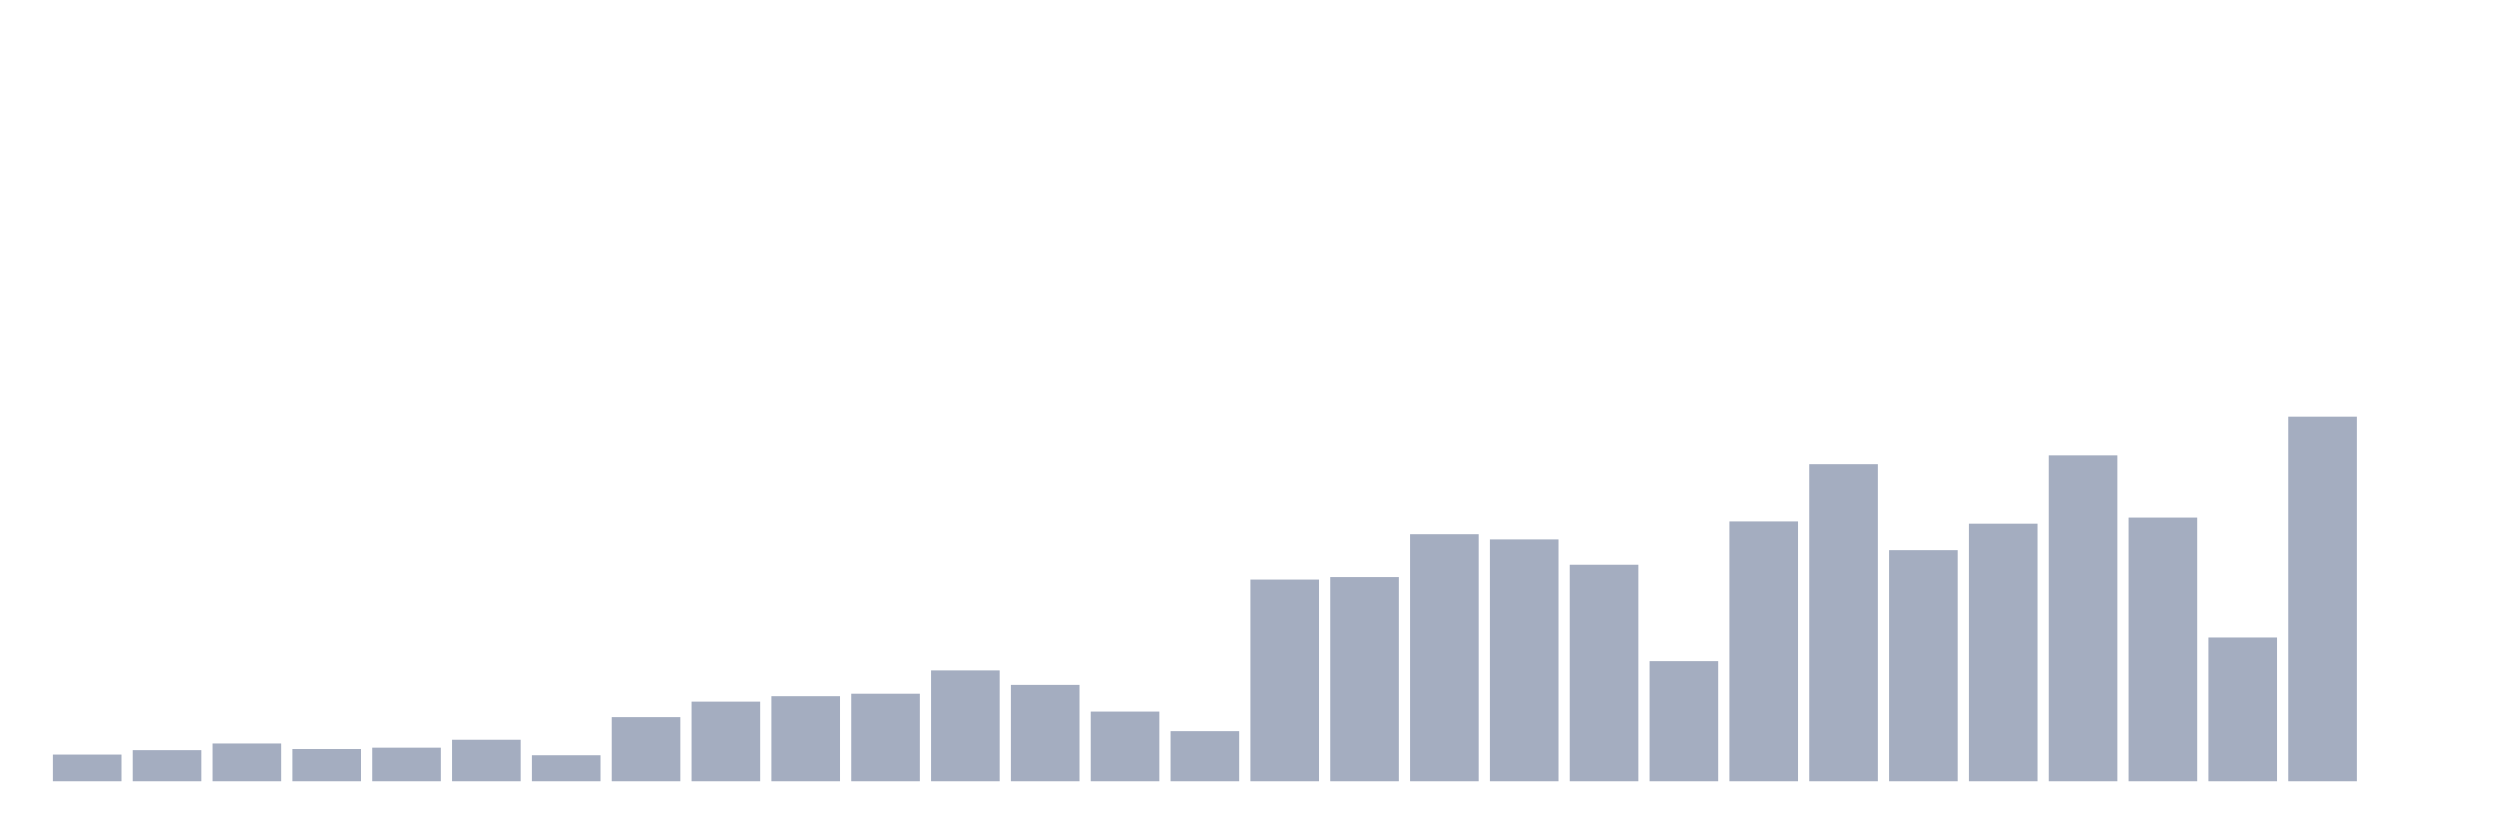
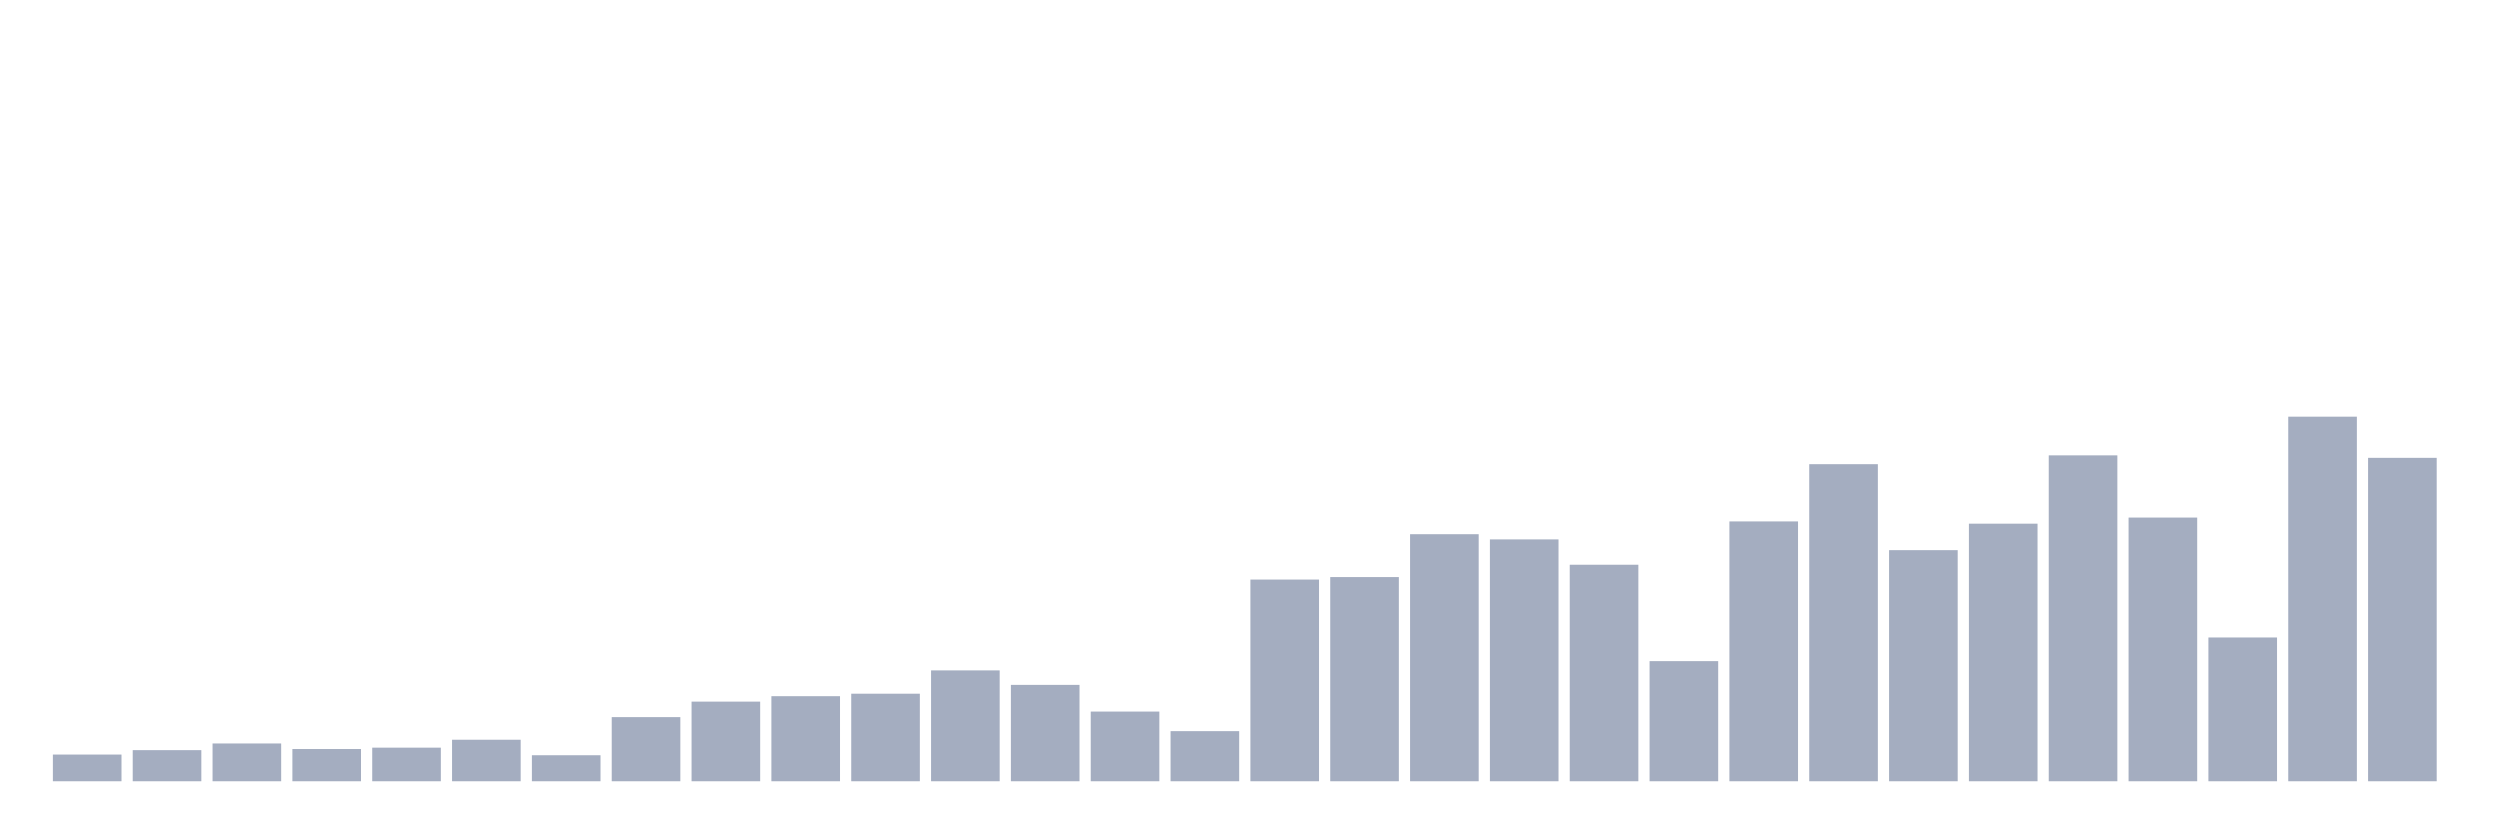
<svg xmlns="http://www.w3.org/2000/svg" viewBox="0 0 480 160">
  <g transform="translate(10,10)">
    <rect class="bar" x="0.153" width="13.175" y="134.874" height="5.126" fill="rgb(164,173,192)" />
    <rect class="bar" x="15.482" width="13.175" y="134.027" height="5.973" fill="rgb(164,173,192)" />
    <rect class="bar" x="30.81" width="13.175" y="132.746" height="7.254" fill="rgb(164,173,192)" />
    <rect class="bar" x="46.138" width="13.175" y="133.81" height="6.19" fill="rgb(164,173,192)" />
    <rect class="bar" x="61.466" width="13.175" y="133.549" height="6.451" fill="rgb(164,173,192)" />
    <rect class="bar" x="76.794" width="13.175" y="132.029" height="7.971" fill="rgb(164,173,192)" />
    <rect class="bar" x="92.123" width="13.175" y="135.005" height="4.995" fill="rgb(164,173,192)" />
    <rect class="bar" x="107.451" width="13.175" y="127.685" height="12.315" fill="rgb(164,173,192)" />
    <rect class="bar" x="122.779" width="13.175" y="124.71" height="15.29" fill="rgb(164,173,192)" />
    <rect class="bar" x="138.107" width="13.175" y="123.667" height="16.333" fill="rgb(164,173,192)" />
    <rect class="bar" x="153.436" width="13.175" y="123.19" height="16.81" fill="rgb(164,173,192)" />
    <rect class="bar" x="168.764" width="13.175" y="118.715" height="21.285" fill="rgb(164,173,192)" />
    <rect class="bar" x="184.092" width="13.175" y="121.496" height="18.504" fill="rgb(164,173,192)" />
    <rect class="bar" x="199.42" width="13.175" y="126.621" height="13.379" fill="rgb(164,173,192)" />
    <rect class="bar" x="214.748" width="13.175" y="130.379" height="9.621" fill="rgb(164,173,192)" />
    <rect class="bar" x="230.077" width="13.175" y="101.275" height="38.725" fill="rgb(164,173,192)" />
    <rect class="bar" x="245.405" width="13.175" y="100.797" height="39.203" fill="rgb(164,173,192)" />
    <rect class="bar" x="260.733" width="13.175" y="92.566" height="47.434" fill="rgb(164,173,192)" />
    <rect class="bar" x="276.061" width="13.175" y="93.565" height="46.435" fill="rgb(164,173,192)" />
    <rect class="bar" x="291.39" width="13.175" y="98.43" height="41.57" fill="rgb(164,173,192)" />
    <rect class="bar" x="306.718" width="13.175" y="116.935" height="23.065" fill="rgb(164,173,192)" />
    <rect class="bar" x="322.046" width="13.175" y="90.112" height="49.888" fill="rgb(164,173,192)" />
    <rect class="bar" x="337.374" width="13.175" y="79.122" height="60.878" fill="rgb(164,173,192)" />
    <rect class="bar" x="352.702" width="13.175" y="95.628" height="44.372" fill="rgb(164,173,192)" />
    <rect class="bar" x="368.031" width="13.175" y="90.546" height="49.454" fill="rgb(164,173,192)" />
    <rect class="bar" x="383.359" width="13.175" y="77.428" height="62.572" fill="rgb(164,173,192)" />
    <rect class="bar" x="398.687" width="13.175" y="89.373" height="50.627" fill="rgb(164,173,192)" />
    <rect class="bar" x="414.015" width="13.175" y="112.395" height="27.605" fill="rgb(164,173,192)" />
    <rect class="bar" x="429.344" width="13.175" y="70" height="70" fill="rgb(164,173,192)" />
-     <rect class="bar" x="444.672" width="13.175" y="140" height="0" fill="rgb(164,173,192)" />
+     <rect class="bar" x="444.672" width="13.175" y="77.906" height="62.094" fill="rgb(164,173,192)" />
  </g>
</svg>
